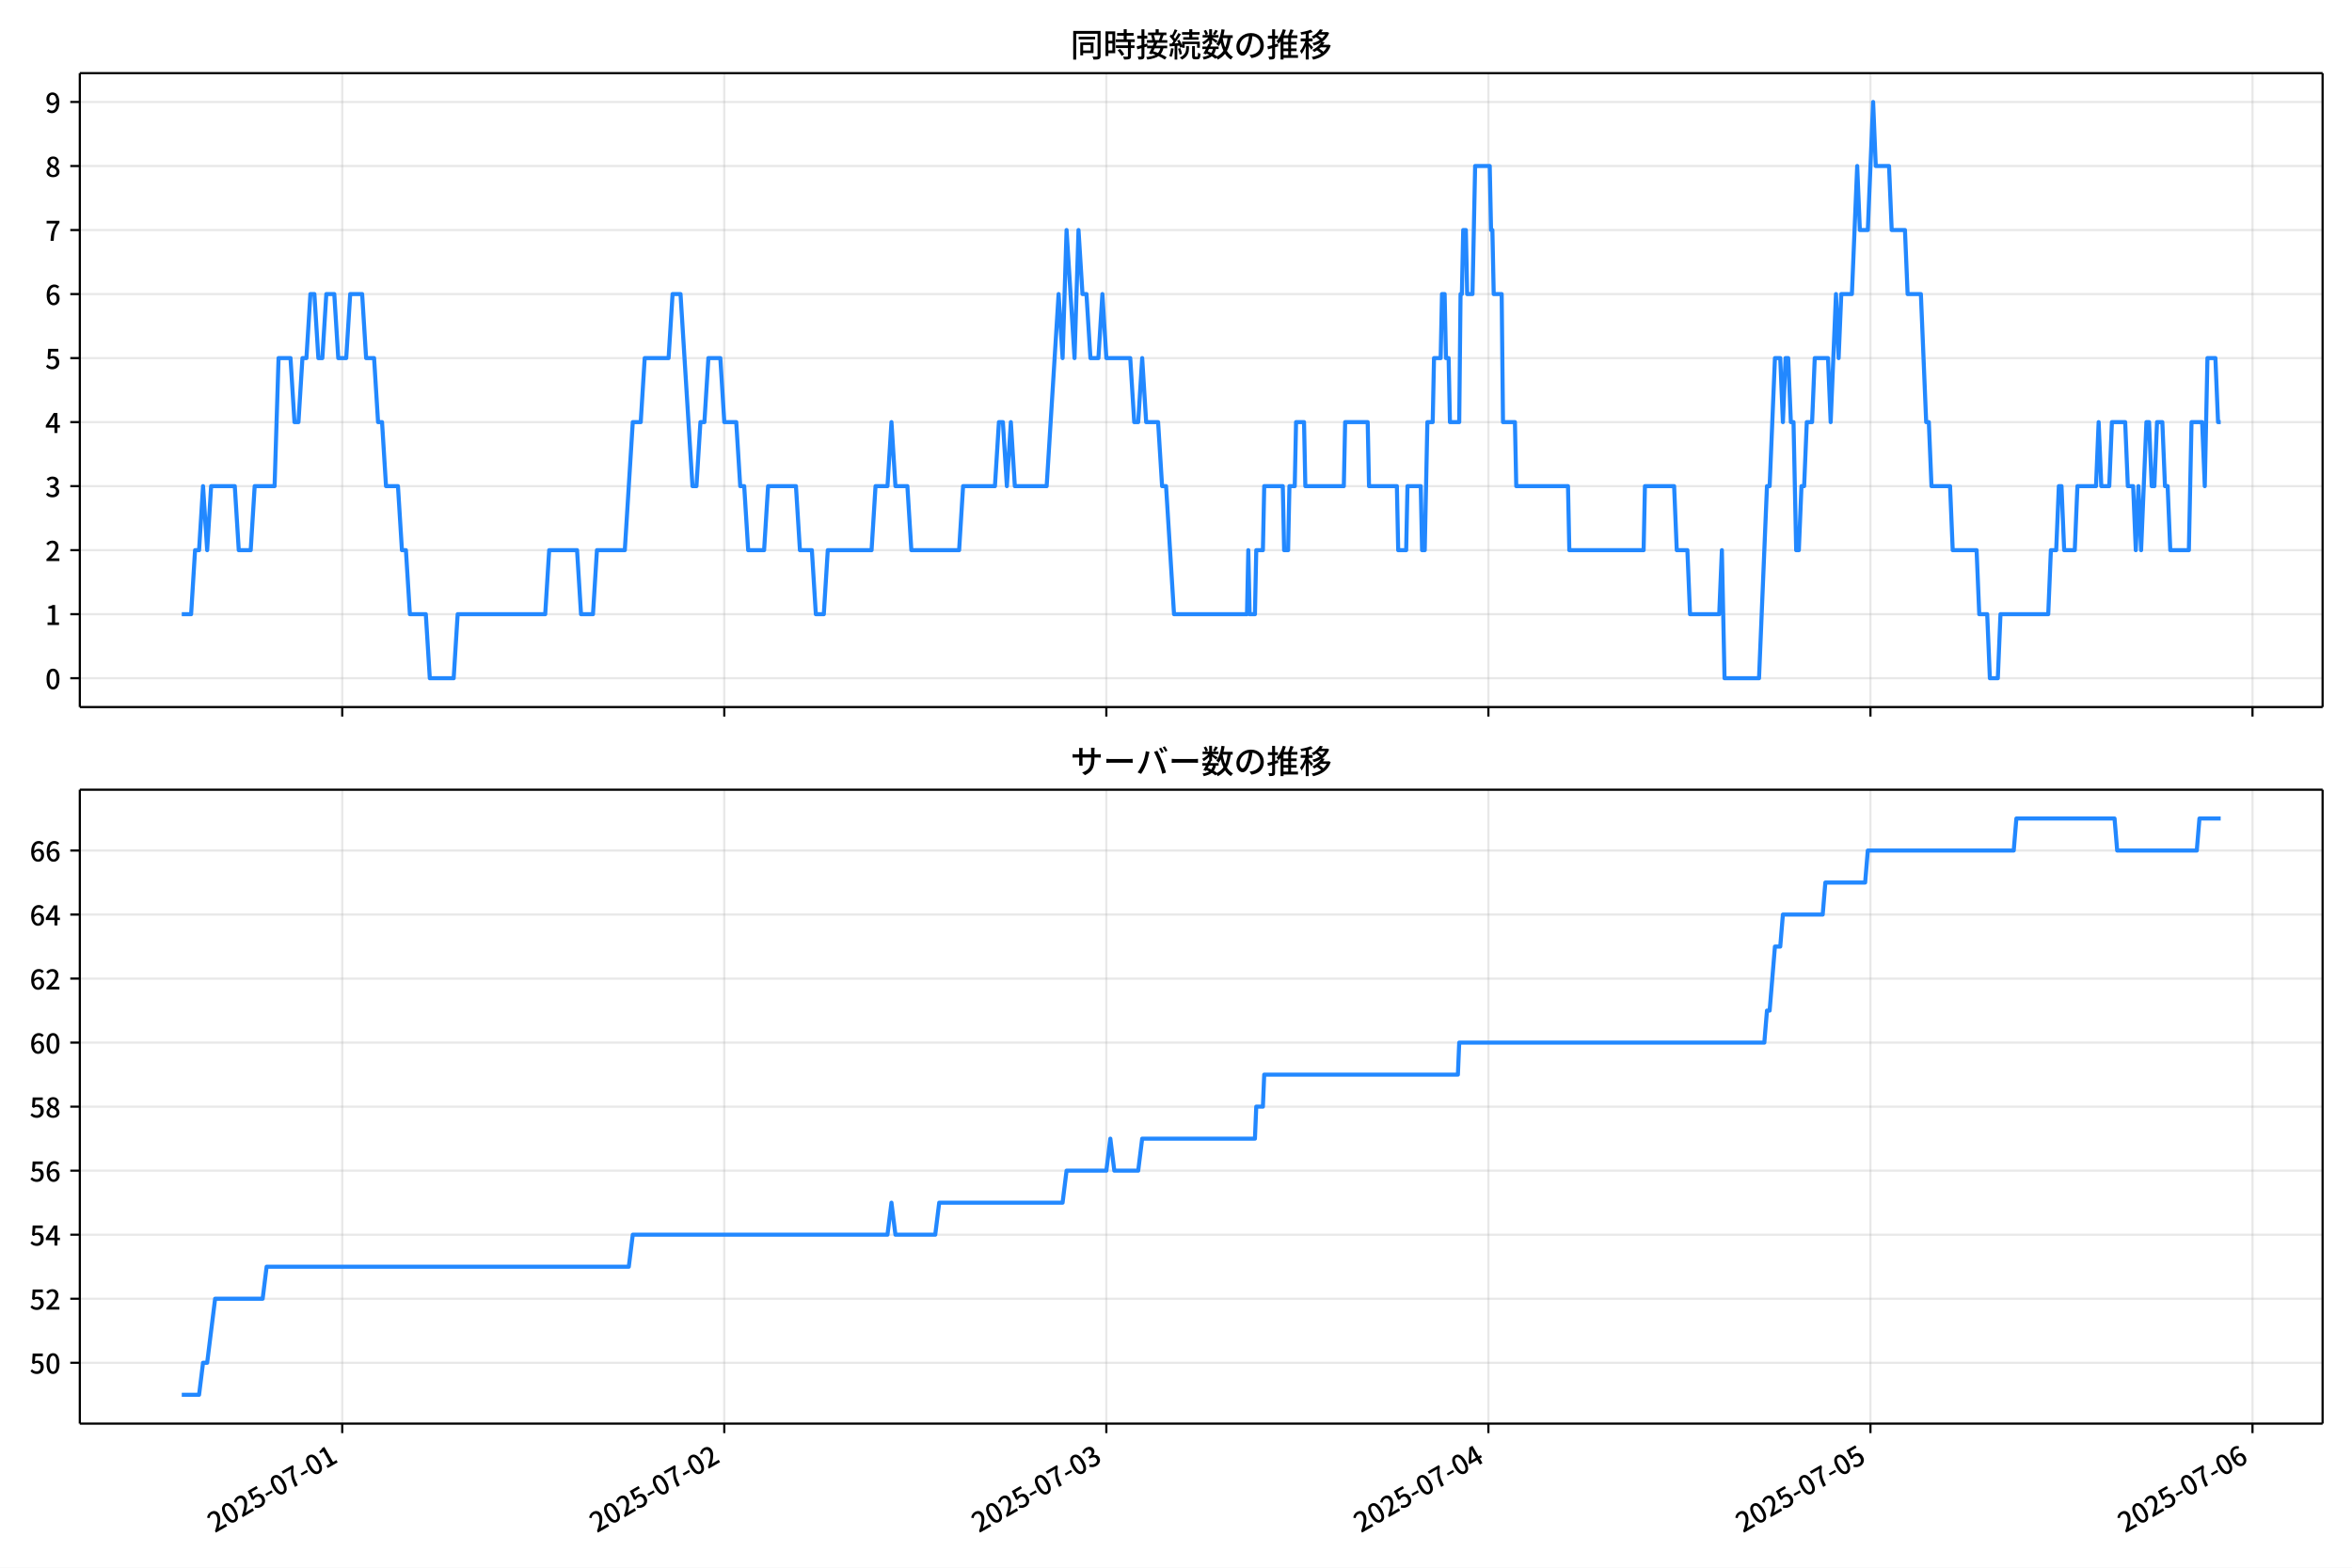
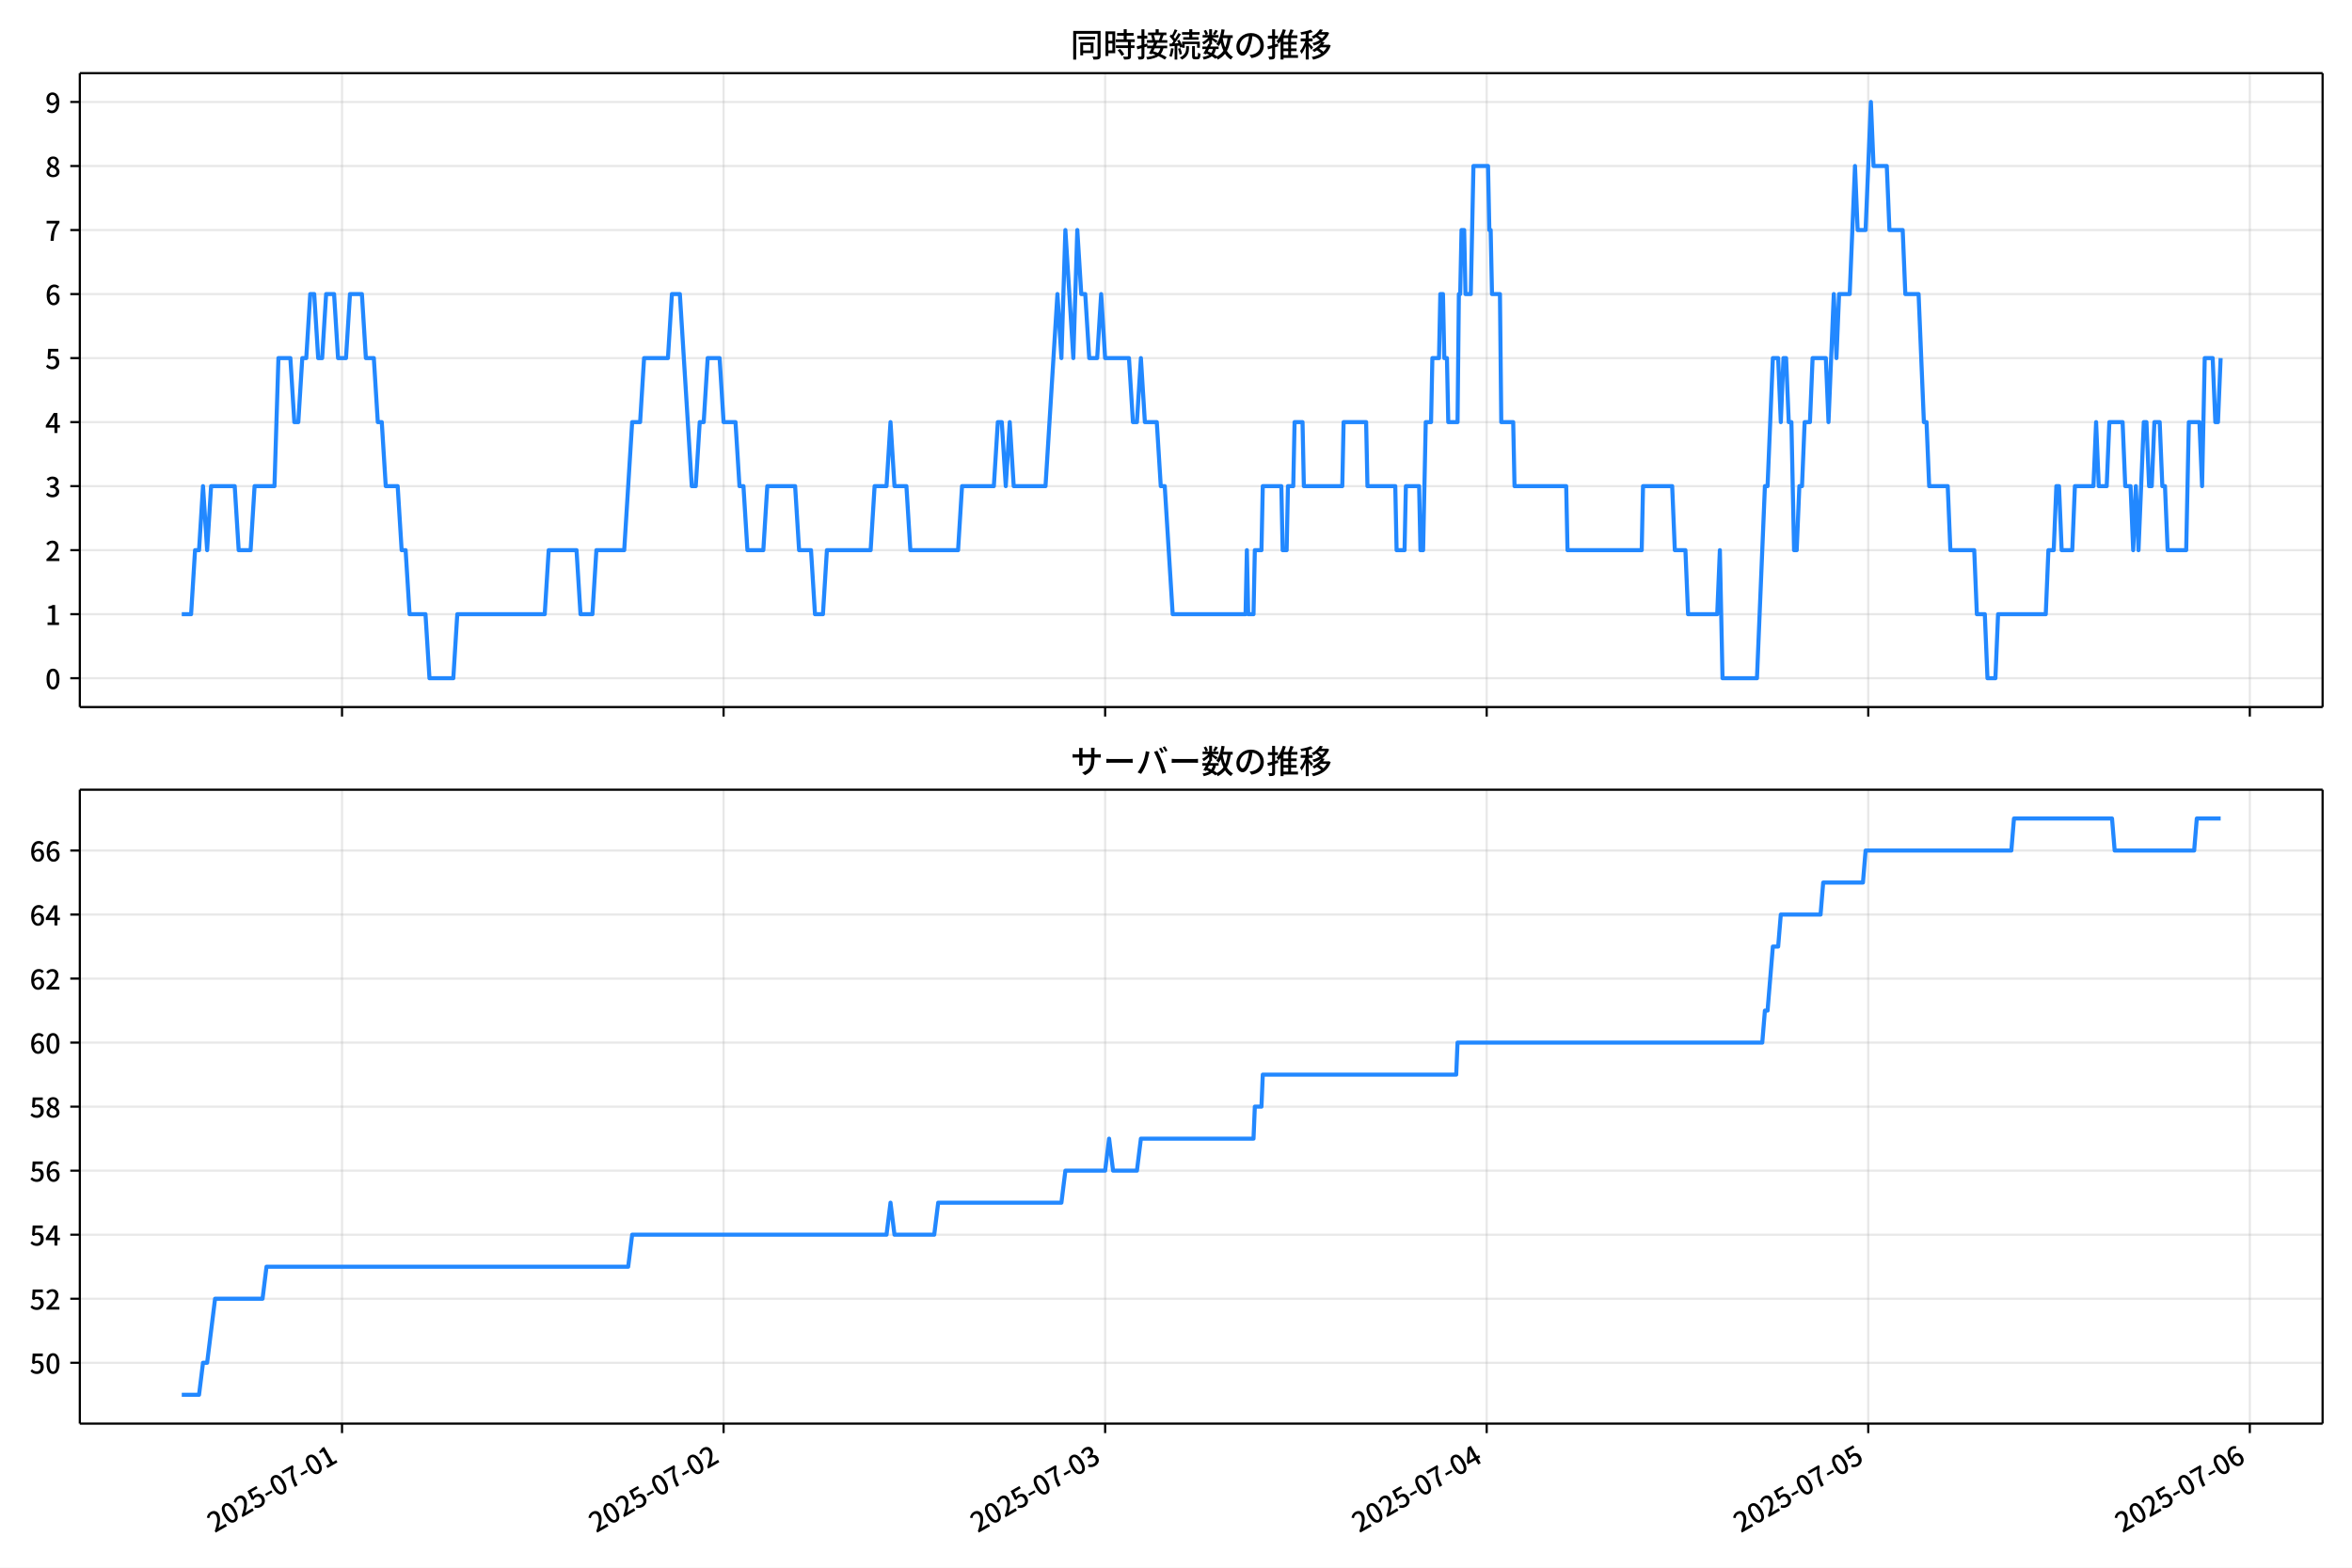
<svg xmlns="http://www.w3.org/2000/svg" xmlns:xlink="http://www.w3.org/1999/xlink" version="1.1" viewBox="0 0 864 576">
  <defs>
    <style type="text/css">*{stroke-linejoin: round; stroke-linecap: butt}</style>
  </defs>
  <g id="aa">
    <g id="ab">
      <path d="m0 576h864v-576h-864z" fill="#fff" />
    </g>
    <g id="ac">
      <g id="ad">
        <path d="m29.32 259.78h823.88v-232.9h-823.88z" fill="#fff" />
      </g>
      <g id="ae">
        <g id="af">
          <g id="ag">
-             <path d="m125.72 259.78v-232.9" clip-path="url(#c)" fill="none" stroke="#b0b0b0" stroke-linecap="square" stroke-opacity=".3" stroke-width=".8" />
+             <path d="m125.64 259.78v-232.9" clip-path="url(#c)" fill="none" stroke="#b0b0b0" stroke-linecap="square" stroke-opacity=".3" stroke-width=".8" />
          </g>
          <g id="ah">
            <defs>
              <path id="g" d="m0 0v3.5" stroke="#000" stroke-width=".8" />
            </defs>
-             <use x="125.719" y="259.778" stroke="#000000" stroke-width=".8" xlink:href="#g" />
+             <use x="125.642" y="259.778" stroke="#000000" stroke-width=".8" xlink:href="#g" />
          </g>
        </g>
        <g id="ai">
          <g id="aj">
-             <path d="m266.06 259.78v-232.9" clip-path="url(#c)" fill="none" stroke="#b0b0b0" stroke-linecap="square" stroke-opacity=".3" stroke-width=".8" />
+             <path d="m265.81 259.78v-232.9" clip-path="url(#c)" fill="none" stroke="#b0b0b0" stroke-linecap="square" stroke-opacity=".3" stroke-width=".8" />
          </g>
          <g id="ak">
-             <use x="266.065" y="259.778" stroke="#000000" stroke-width=".8" xlink:href="#g" />
+             <use x="265.806" y="259.778" stroke="#000000" stroke-width=".8" xlink:href="#g" />
          </g>
        </g>
        <g id="al">
          <g id="am">
-             <path d="m406.41 259.78v-232.9" clip-path="url(#c)" fill="none" stroke="#b0b0b0" stroke-linecap="square" stroke-opacity=".3" stroke-width=".8" />
+             <path d="m405.97 259.78v-232.9" clip-path="url(#c)" fill="none" stroke="#b0b0b0" stroke-linecap="square" stroke-opacity=".3" stroke-width=".8" />
          </g>
          <g id="an">
-             <use x="406.41" y="259.778" stroke="#000000" stroke-width=".8" xlink:href="#g" />
+             <use x="405.969" y="259.778" stroke="#000000" stroke-width=".8" xlink:href="#g" />
          </g>
        </g>
        <g id="ao">
          <g id="ap">
-             <path d="m546.76 259.78v-232.9" clip-path="url(#c)" fill="none" stroke="#b0b0b0" stroke-linecap="square" stroke-opacity=".3" stroke-width=".8" />
+             <path d="m546.13 259.78v-232.9" clip-path="url(#c)" fill="none" stroke="#b0b0b0" stroke-linecap="square" stroke-opacity=".3" stroke-width=".8" />
          </g>
          <g id="aq">
-             <use x="546.755" y="259.778" stroke="#000000" stroke-width=".8" xlink:href="#g" />
+             <use x="546.132" y="259.778" stroke="#000000" stroke-width=".8" xlink:href="#g" />
          </g>
        </g>
        <g id="ar">
          <g id="as">
-             <path d="m687.1 259.78v-232.9" clip-path="url(#c)" fill="none" stroke="#b0b0b0" stroke-linecap="square" stroke-opacity=".3" stroke-width=".8" />
+             <path d="m686.29 259.78v-232.9" clip-path="url(#c)" fill="none" stroke="#b0b0b0" stroke-linecap="square" stroke-opacity=".3" stroke-width=".8" />
          </g>
          <g id="at">
-             <use x="687.101" y="259.778" stroke="#000000" stroke-width=".8" xlink:href="#g" />
+             <use x="686.295" y="259.778" stroke="#000000" stroke-width=".8" xlink:href="#g" />
          </g>
        </g>
        <g id="au">
          <g id="av">
-             <path d="m827.45 259.78v-232.9" clip-path="url(#c)" fill="none" stroke="#b0b0b0" stroke-linecap="square" stroke-opacity=".3" stroke-width=".8" />
+             <path d="m826.46 259.78v-232.9" clip-path="url(#c)" fill="none" stroke="#b0b0b0" stroke-linecap="square" stroke-opacity=".3" stroke-width=".8" />
          </g>
          <g id="aw">
-             <use x="827.446" y="259.778" stroke="#000000" stroke-width=".8" xlink:href="#g" />
+             <use x="826.458" y="259.778" stroke="#000000" stroke-width=".8" xlink:href="#g" />
          </g>
        </g>
      </g>
      <g id="ax">
        <g id="ay">
          <g id="az">
            <path d="m29.32 249.19h823.88" clip-path="url(#c)" fill="none" stroke="#b0b0b0" stroke-linecap="square" stroke-opacity=".3" stroke-width=".8" />
          </g>
          <g id="ba">
            <defs>
              <path id="b" d="m0 0h-3.5" stroke="#000" stroke-width=".8" />
            </defs>
            <use x="29.32" y="249.191" stroke="#000000" stroke-width=".8" xlink:href="#b" />
          </g>
          <g id="bb">
            <g transform="translate(16.62 253.18) scale(.1 -.1)">
              <defs>
                <path id="a" transform="scale(.015625)" d="m1830-90q-460 0-806 275-346 276-535 823-188 547-188 1366 0 820 188 1357 189 538 535 803 346 266 806 266 461 0 800-269 340-269 528-803 189-534 189-1354 0-819-189-1366-188-547-528-823-339-275-800-275zm0 589q237 0 422 185 186 186 288 599 103 413 103 1091 0 679-103 1082-102 403-288 582-185 180-422 180-236 0-422-180-186-179-292-582-105-403-105-1082 0-678 105-1091 106-413 292-599 186-185 422-185z" />
              </defs>
              <use xlink:href="#a" />
            </g>
          </g>
        </g>
        <g id="bc">
          <g id="bd">
            <path d="m29.32 225.67h823.88" clip-path="url(#c)" fill="none" stroke="#b0b0b0" stroke-linecap="square" stroke-opacity=".3" stroke-width=".8" />
          </g>
          <g id="be">
            <use x="29.32" y="225.666" stroke="#000000" stroke-width=".8" xlink:href="#b" />
          </g>
          <g id="bf">
            <g transform="translate(16.62 229.65) scale(.1 -.1)">
              <defs>
                <path id="q" transform="scale(.015625)" d="m544 0v608h1037v3277h-845v467q333 58 579 147 247 90 451 218h557v-4109h915v-608h-2694z" />
              </defs>
              <use xlink:href="#q" />
            </g>
          </g>
        </g>
        <g id="bg">
          <g id="bh">
            <path d="m29.32 202.14h823.88" clip-path="url(#c)" fill="none" stroke="#b0b0b0" stroke-linecap="square" stroke-opacity=".3" stroke-width=".8" />
          </g>
          <g id="bi">
            <use x="29.32" y="202.141" stroke="#000000" stroke-width=".8" xlink:href="#b" />
          </g>
          <g id="bj">
            <g transform="translate(16.62 206.13) scale(.1 -.1)">
              <defs>
                <path id="e" transform="scale(.015625)" d="m282 0v429q697 621 1164 1136 468 515 701 956 234 442 234 826 0 256-87 451-86 196-262 301-176 106-445 106-275 0-506-151-230-150-422-368l-416 410q301 333 637 518 336 186 803 186 429 0 749-176t496-493 176-745q0-455-224-919t-615-935q-390-470-889-950 186 20 394 36t374 16h1184v-634h-3046z" />
              </defs>
              <use xlink:href="#e" />
            </g>
          </g>
        </g>
        <g id="bk">
          <g id="bl">
            <path d="m29.32 178.62h823.88" clip-path="url(#c)" fill="none" stroke="#b0b0b0" stroke-linecap="square" stroke-opacity=".3" stroke-width=".8" />
          </g>
          <g id="bm">
            <use x="29.32" y="178.616" stroke="#000000" stroke-width=".8" xlink:href="#b" />
          </g>
          <g id="bn">
            <g transform="translate(16.62 182.6) scale(.1 -.1)">
              <defs>
                <path id="p" transform="scale(.015625)" d="m1715-90q-371 0-656 90t-503 240q-217 150-377 323l359 474q211-205 479-359 269-153 634-153 269 0 467 92 199 93 311 266t112 423q0 256-125 451t-429 300q-304 106-835 106v551q467 0 732 105 266 106 384 291 119 186 119 423 0 307-192 489-192 183-531 183-269 0-503-119-233-118-438-316l-384 460q282 256 614 413 333 157 737 157 422 0 748-144 327-144 512-413 186-269 186-659 0-403-221-685-221-281-592-422v-26q269-70 490-227t349-400 128-557q0-422-215-726-214-304-573-468-358-163-787-163z" />
              </defs>
              <use xlink:href="#p" />
            </g>
          </g>
        </g>
        <g id="bo">
          <g id="bp">
            <path d="m29.32 155.09h823.88" clip-path="url(#c)" fill="none" stroke="#b0b0b0" stroke-linecap="square" stroke-opacity=".3" stroke-width=".8" />
          </g>
          <g id="bq">
            <use x="29.32" y="155.091" stroke="#000000" stroke-width=".8" xlink:href="#b" />
          </g>
          <g id="br">
            <g transform="translate(16.62 159.08) scale(.1 -.1)">
              <defs>
                <path id="k" transform="scale(.015625)" d="m2170 0v3072q0 192 12 457 13 266 20 458h-26q-90-179-183-365-92-185-195-364l-921-1415h2579v-576h-3328v493l1875 2957h858v-4717h-691z" />
              </defs>
              <use xlink:href="#k" />
            </g>
          </g>
        </g>
        <g id="bs">
          <g id="bt">
            <path d="m29.32 131.57h823.88" clip-path="url(#c)" fill="none" stroke="#b0b0b0" stroke-linecap="square" stroke-opacity=".3" stroke-width=".8" />
          </g>
          <g id="bu">
            <use x="29.32" y="131.566" stroke="#000000" stroke-width=".8" xlink:href="#b" />
          </g>
          <g id="bv">
            <g transform="translate(16.62 135.55) scale(.1 -.1)">
              <defs>
                <path id="f" transform="scale(.015625)" d="m1715-90q-365 0-653 90t-506 237q-217 147-383 307l352 480q134-134 294-246t361-183q202-70 452-70 262 0 473 118 212 119 333 346 122 227 122 541 0 460-247 716-246 256-649 256-224 0-384-64t-365-198l-365 237 141 2240h2387v-627h-1747l-109-1204q154 77 307 118 154 42 340 42 397 0 723-160t518-490q192-329 192-847 0-519-224-887t-586-560q-361-192-777-192z" />
              </defs>
              <use xlink:href="#f" />
            </g>
          </g>
        </g>
        <g id="bw">
          <g id="bx">
            <path d="m29.32 108.04h823.88" clip-path="url(#c)" fill="none" stroke="#b0b0b0" stroke-linecap="square" stroke-opacity=".3" stroke-width=".8" />
          </g>
          <g id="by">
            <use x="29.32" y="108.041" stroke="#000000" stroke-width=".8" xlink:href="#b" />
          </g>
          <g id="bz">
            <g transform="translate(16.62 112.03) scale(.1 -.1)">
              <defs>
                <path id="i" transform="scale(.015625)" d="m1971-90q-339 0-634 144-294 144-518 435-224 292-352 733-128 442-128 1044 0 678 147 1161 148 483 397 784 250 301 570 445t665 144q397 0 688-147 292-147 490-359l-403-448q-128 154-327 253-198 99-409 99-307 0-567-182-259-182-413-605-153-422-153-1145 0-608 115-1002t326-589q212-195 493-195 212 0 375 121 163 122 259 343t96 522q0 300-90 511-89 212-259 320-169 109-419 109-211 0-451-134t-458-461l-25 538q134 192 313 323t374 201q196 71 375 71 397 0 694-163 298-163 467-490 170-326 170-825 0-468-195-817-195-348-512-544-317-195-701-195z" />
              </defs>
              <use xlink:href="#i" />
            </g>
          </g>
        </g>
        <g id="ca">
          <g id="cb">
            <path d="m29.32 84.516h823.88" clip-path="url(#c)" fill="none" stroke="#b0b0b0" stroke-linecap="square" stroke-opacity=".3" stroke-width=".8" />
          </g>
          <g id="cc">
            <use x="29.32" y="84.516" stroke="#000000" stroke-width=".8" xlink:href="#b" />
          </g>
          <g id="cd">
            <g transform="translate(16.62 88.501) scale(.1 -.1)">
              <defs>
                <path id="j" transform="scale(.015625)" d="m1235 0q32 646 109 1187t224 1024 384 941 576 938h-2208v627h3027v-455q-409-512-665-989-256-476-397-969t-205-1053-90-1251h-755z" />
              </defs>
              <use xlink:href="#j" />
            </g>
          </g>
        </g>
        <g id="ce">
          <g id="cf">
            <path d="m29.32 60.991h823.88" clip-path="url(#c)" fill="none" stroke="#b0b0b0" stroke-linecap="square" stroke-opacity=".3" stroke-width=".8" />
          </g>
          <g id="cg">
            <use x="29.32" y="60.991" stroke="#000000" stroke-width=".8" xlink:href="#b" />
          </g>
          <g id="ch">
            <g transform="translate(16.62 64.976) scale(.1 -.1)">
              <defs>
                <path id="o" transform="scale(.015625)" d="m1830-90q-441 0-787 163-345 164-547 448-202 285-202 650 0 314 122 557t314 419 403 291v32q-256 186-442 458-185 272-185 643 0 365 176 640t480 425q304 151 694 151 410 0 704-160t457-439q164-278 164-649 0-237-96-448t-234-381q-137-169-291-278v-32q218-115 397-285 179-169 288-406t109-557q0-346-189-628-189-281-532-448-342-166-803-166zm314 2708q205 198 310 419 106 221 106 464 0 211-83 384t-247 272q-163 99-393 99-288 0-480-183-192-182-192-502 0-256 134-429 135-172 359-294t486-230zm-294-2170q236 0 418 89 183 90 285 253 103 164 103 388 0 211-90 367-89 157-246 272-157 116-368 215t-454 195q-244-173-398-426-153-252-153-553 0-237 118-416 119-179 324-282 205-102 461-102z" />
              </defs>
              <use xlink:href="#o" />
            </g>
          </g>
        </g>
        <g id="ci">
          <g id="cj">
            <path d="m29.32 37.466h823.88" clip-path="url(#c)" fill="none" stroke="#b0b0b0" stroke-linecap="square" stroke-opacity=".3" stroke-width=".8" />
          </g>
          <g id="ck">
            <use x="29.32" y="37.466" stroke="#000000" stroke-width=".8" xlink:href="#b" />
          </g>
          <g id="cl">
            <g transform="translate(16.62 41.451) scale(.1 -.1)">
              <defs>
                <path id="x" transform="scale(.015625)" d="m1562-90q-410 0-708 150-297 151-502 356l403 461q141-160 346-256t422-96q224 0 425 102 202 103 352 333 151 230 237 614 87 384 87 941 0 589-115 970t-323 563-496 182q-205 0-372-118-166-118-262-336t-96-525q0-301 86-512 87-211 259-323 173-112 417-112 224 0 460 141 237 141 448 461l32-544q-134-180-313-314t-371-208-384-74q-391 0-689 166-297 167-467 496-169 330-169 823 0 467 195 816t515 541 698 192q339 0 636-138 298-137 519-419 221-281 349-710t128-1018q0-691-141-1187t-391-807q-249-310-563-461-313-150-652-150z" />
              </defs>
              <use xlink:href="#x" />
            </g>
          </g>
        </g>
      </g>
      <g id="cm">
-         <path d="m66.769 225.67h3.432l1.459-23.525h1.467l1.459-23.525 1.516 23.525 1.455-23.525h8.69l1.462 23.525h4.386l1.462-23.525h7.31l1.462-47.05h4.386l1.462 23.525h1.462l1.462-23.525h1.462l1.462-23.525h1.462l1.462 23.525h1.462l1.462-23.525h2.924l1.462 23.525h2.924l1.462-23.525h4.386l1.462 23.525h2.924l1.462 23.525h1.462l1.462 23.525h4.386l1.462 23.525h1.462l1.462 23.525h5.848l1.462 23.525h8.772l1.462-23.525h32.163l1.462-23.525h10.234l1.462 23.525h4.386l1.462-23.525h10.234l2.924-47.05h2.924l1.462-23.525h8.772l1.462-23.525h2.924l4.386 70.575h1.462l1.462-23.525h1.462l1.462-23.525h4.386l1.462 23.525h4.386l1.462 23.525h1.462l1.462 23.525h5.848l1.462-23.525h10.234l1.462 23.525h4.386l1.462 23.525h2.924l1.462-23.525h16.081l1.462-23.525h4.386l1.462-23.525 1.462 23.525h4.386l1.462 23.525h17.543l1.462-23.525h11.695l1.462-23.525h1.462l1.462 23.525 1.462-23.525 1.462 23.525h11.695l4.386-70.575 1.462 23.525 1.462-47.05 2.924 47.05 1.462-47.05 1.462 23.525h1.462l1.462 23.525h2.924l1.462-23.525 1.462 23.525h8.772l1.462 23.525h1.462l1.462-23.525 1.462 23.525h4.386l1.462 23.525h1.462l2.924 47.05h26.802l.487-23.525.487 23.525h1.949l.487-23.525h2.437l.487-23.525h6.822l.487 23.525h1.462l.487-23.525h1.949l.487-23.525h2.924l.487 23.525h14.132l.487-23.525h8.284l.487 23.525h10.234l.487 23.525h2.924l.487-23.525h4.873l.487 23.525h.975l.975-47.05h1.949l.487-23.525h2.437l.487-23.525h.975l.487 23.525h.975l.487 23.525h3.411l.487-47.05h.487l.487-23.525h.975l.487 23.525h1.949l.975-47.05h5.36l.487 23.525h.487l.487 23.525h2.924l.487 47.05h4.386l.487 23.525h19.005l.487 23.525h27.289l.487-23.525h10.721l.975 23.525h3.898l.975 23.525h10.721l.975-23.525.975 47.05h12.67l2.924-70.575h.975l1.949-47.05h1.949l.975 23.525.975-23.525h.975l.975 23.525h.975l.975 47.05h.975l.975-23.525h.975l.975-23.525h1.949l.975-23.525h4.873l.975 23.525 1.949-47.05.975 23.525.975-23.525h3.898l1.949-47.05.975 23.525h2.924l1.949-47.05.975 23.525h4.873l.975 23.525h4.873l.975 23.525h4.873l1.949 47.05h.975l.975 23.525h6.822l.975 23.525h8.772l.975 23.525h2.924l.975 23.525h2.924l.975-23.525h17.543l.975-23.525h1.949l.975-23.525h.975l.975 23.525h3.898l.975-23.525h6.822l.975-23.525.975 23.525h2.924l.975-23.525h4.873l.975 23.525h1.949l.975 23.525.975-23.525.975 23.525 1.949-47.05h.975l.975 23.525h.975l.975-23.525h1.949l.975 23.525h.975l.975 23.525h6.822l.975-47.05h3.898l.975 23.525.975-47.05h2.924l.975 23.525h.975v0" clip-path="url(#c)" fill="none" stroke="#28f" stroke-linecap="square" stroke-width="1.5" />
+         <path d="m66.769 225.67h3.428l1.457-23.525h1.465l1.457-23.525 1.514 23.525 1.454-23.525h8.679l1.46 23.525h4.38l1.46-23.525h7.3l1.46-47.05h4.38l1.46 23.525h1.46l1.46-23.525h1.46l1.46-23.525h1.46l1.46 23.525h1.46l1.46-23.525h2.92l1.46 23.525h2.92l1.46-23.525h4.38l1.46 23.525h2.92l1.46 23.525h1.46l1.46 23.525h4.38l1.46 23.525h1.46l1.46 23.525h5.84l1.46 23.525h8.76l1.46-23.525h32.121l1.46-23.525h10.22l1.46 23.525h4.38l1.46-23.525h10.22l2.92-47.05h2.92l1.46-23.525h8.76l1.46-23.525h2.92l4.38 70.575h1.46l1.46-23.525h1.46l1.46-23.525h4.38l1.46 23.525h4.38l1.46 23.525h1.46l1.46 23.525h5.84l1.46-23.525h10.22l1.46 23.525h4.38l1.46 23.525h2.92l1.46-23.525h16.06l1.46-23.525h4.38l1.46-23.525 1.46 23.525h4.38l1.46 23.525h17.52l1.46-23.525h11.68l1.46-23.525h1.46l1.46 23.525 1.46-23.525 1.46 23.525h11.68l4.38-70.575 1.46 23.525 1.46-47.05 2.92 47.05 1.46-47.05 1.46 23.525h1.46l1.46 23.525h2.92l1.46-23.525 1.46 23.525h8.76l1.46 23.525h1.46l1.46-23.525 1.46 23.525h4.38l1.46 23.525h1.46l2.92 47.05h26.767l.487-23.525.487 23.525h1.947l.487-23.525h2.433l.487-23.525h6.814l.487 23.525h1.46l.487-23.525h1.947l.487-23.525h2.92l.487 23.525h14.114l.487-23.525h8.274l.487 23.525h10.22l.487 23.525h2.92l.487-23.525h4.867l.487 23.525h.973l.973-47.05h1.947l.487-23.525h2.433l.487-23.525h.973l.487 23.525h.973l.487 23.525h3.407l.487-47.05h.487l.487-23.525h.973l.487 23.525h1.947l.973-47.05h5.354l.487 23.525h.487l.487 23.525h2.92l.487 47.05h4.38l.487 23.525h18.98l.487 23.525h27.254l.487-23.525h10.707l.973 23.525h3.893l.973 23.525h10.707l.973-23.525.973 47.05h12.654l2.92-70.575h.973l1.947-47.05h1.947l.973 23.525.973-23.525h.973l.973 23.525h.973l.973 47.05h.973l.973-23.525h.973l.973-23.525h1.947l.973-23.525h4.867l.973 23.525 1.947-47.05.973 23.525.973-23.525h3.893l1.947-47.05.973 23.525h2.92l1.947-47.05.973 23.525h4.867l.973 23.525h4.867l.973 23.525h4.867l1.947 47.05h.973l.973 23.525h6.814l.973 23.525h8.76l.973 23.525h2.92l.973 23.525h2.92l.973-23.525h17.52l.973-23.525h1.947l.973-23.525h.973l.973 23.525h3.893l.973-23.525h6.814l.973-23.525.973 23.525h2.92l.973-23.525h4.867l.973 23.525h1.947l.973 23.525.973-23.525.973 23.525 1.947-47.05h.973l.973 23.525h.973l.973-23.525h1.947l.973 23.525h.973l.973 23.525h6.814l.973-47.05h3.893l.973 23.525.973-47.05h2.92l.973 23.525h.973l.973-23.525v0" clip-path="url(#c)" fill="none" stroke="#28f" stroke-linecap="square" stroke-width="1.5" />
      </g>
      <g id="cn">
        <path d="m29.32 259.78v-232.9" fill="none" stroke="#000" stroke-linecap="square" stroke-width=".8" />
      </g>
      <g id="co">
        <path d="m853.2 259.78v-232.9" fill="none" stroke="#000" stroke-linecap="square" stroke-width=".8" />
      </g>
      <g id="cp">
        <path d="m29.32 259.78h823.88" fill="none" stroke="#000" stroke-linecap="square" stroke-width=".8" />
      </g>
      <g id="cq">
        <path d="m29.32 26.88h823.88" fill="none" stroke="#000" stroke-linecap="square" stroke-width=".8" />
      </g>
      <g id="cr">
        <g transform="translate(393.26 20.88) scale(.12 -.12)">
          <defs>
            <path id="w" transform="scale(.015625)" d="m1587 3936h3232v-518h-3232v518zm320-1114h557v-2534h-557v2534zm301 0h2291v-2086h-2291v512h1734v1069h-1734v505zm-1683 2260h5113v-570h-4524v-5056h-589v5626zm4768 0h595v-4896q0-250-67-397t-227-218q-160-77-426-96t-675-19q-13 83-45 192t-77 218q-45 108-89 185 281-13 527-13 247 0 330 0 83 7 118 42 36 35 36 112v4890z" />
            <path id="u" transform="scale(.015625)" d="m2714 4672h3238v-525h-3238v525zm-244-1235h3712v-538h-3712v538zm20-1184h3635v-531h-3635v531zm1523 3155h595v-2310h-595v2310zm832-2451h589v-2823q0-230-61-364-61-135-227-199-167-70-423-86t-633-16q-20 121-78 285-57 163-121 284 275-6 509-9t310-3q77 6 106 28 29 23 29 93v2810zm-2023-1677 487 282q153-160 313-352t294-381q135-189 206-343l-519-313q-64 153-189 348-124 196-278 394-154 199-314 365zm-2086 3718h1619v-4281h-1619v544h1056v3187h-1056v550zm32-1843h1293v-537h-1293v537zm-320 1843h563v-4832h-563v4832z" />
            <path id="v" transform="scale(.015625)" d="m3866 5408h614v-870h-614v870zm-1479-653h3597v-518h-3597v518zm-230-1485h4e3v-518h-4e3v518zm825 922 519 102q64-160 121-342 58-182 96-352 39-170 45-304l-544-128q-6 134-42 313-35 180-83 365-48 186-112 346zm1856 109 589-71q-96-275-202-557-105-281-195-486l-518 77q58 147 122 329 64 183 118 372t86 336zm-2643-2106h3943v-518h-3943v518zm1408 685 602-115q-167-371-362-784t-390-797-362-685l-525 179q160 288 346 666t368 784 323 752zm-659-2157 358 403q352-102 733-240 381-137 752-304 371-166 697-336 327-169 558-329l-384-461q-218 160-532 336-313 176-685 345-371 170-755 323-384 154-742 263zm1894 1114 583-71q-122-550-353-944-230-393-604-662t-922-435q-547-167-1296-269-25 128-93 269-67 141-137 230 678 64 1168 192t819 349q330 221 531 550 202 330 304 791zm-4684 217q396 90 953 240 557 151 1120 311l77-544q-525-154-1053-311-528-156-963-284l-134 588zm121 2093h1965v-563h-1965v563zm819 1248h576v-5229q0-236-51-374t-192-208q-141-77-355-99-214-23-541-16-13 115-64 288t-109 294q205-6 381-6t234 0q64 0 92 28 29 29 29 93v5229z" />
            <path id="t" transform="scale(.015625)" d="m4058 5408h595v-1798h-595v1798zm-1415-563h3443v-499h-3443v499zm231-992h3008v-499h-3008v499zm-224-877h3475v-1203h-531v729h-2432v-729h-512v1203zm1964-877h551v-1881q0-122 22-157 23-35 106-35 25 0 92 0 68 0 135 0t99 0q51 0 83 54t45 224 19 515q90-70 234-131t259-93q-19-429-83-662-64-234-183-326-118-93-316-93-39 0-103 0t-134 0-138 0q-67 0-99 0-237 0-365 64t-176 218q-48 153-48 422v1881zm-1164-6h550v-455q0-243-48-528-48-284-186-579-137-294-409-572-272-279-727-503-70 90-192 208-121 118-230 195 416 205 665 438 250 234 371 474 122 240 164 467 42 228 42 413v442zm-2240 3309 524-192q-121-244-259-503-137-259-275-496t-259-416l-410 173q122 186 246 438 125 253 240 515 116 263 193 481zm716-743 500-230q-224-359-496-756-272-396-548-764-275-368-518-650l-358 205q179 211 377 483 199 272 387 569 189 298 358 592 170 295 298 551zm-1721-665 307 403q166-154 339-340 173-185 320-364t224-327l-326-460q-77 160-218 348-141 189-314 384-172 196-332 356zm1485-832 435 179q128-211 249-458 122-246 215-474 93-227 137-412l-473-211q-32 185-119 422-86 237-201 486-115 250-243 468zm-1530-583q422 26 998 54 576 29 1184 68l7-499q-570-45-1127-84-556-38-992-70l-70 531zm1702-992 436 135q121-276 214-596t118-556l-454-148q-26 237-112 563-86 327-202 602zm-1363 109 499-83q-57-455-163-897-105-441-253-748-51 32-134 73-83 42-170 83-86 42-144 62 148 294 234 697t131 813zm691 627h525v-2861h-525v2861z" />
            <path id="m" transform="scale(.015625)" d="m224 2022h3187v-499h-3187v499zm51 2247h3111v-487h-3111v487zm1127-1735 563-121q-154-320-333-672t-352-679q-173-326-326-582l-532 173q148 243 324 566t345 669q170 346 311 646zm934-832 563-64q-89-480-262-838t-461-614-701-432-976-298q-25 128-99 269t-157 237q659 102 1085 303 426 202 666 554t342 883zm422 3597 519-211q-147-218-298-436-150-217-278-377l-403 186q121 173 252 413 132 240 208 425zm-1203 109h563v-2957h-563v2957zm-1075-320 448 186q134-192 246-420 112-227 157-393l-467-211q-38 172-147 406t-237 432zm1094-1050 397-236q-160-263-400-529-240-265-519-489-278-224-553-378-51 103-141 237-89 135-179 218 269 109 534 294 266 186 493 416 228 231 368 467zm487-204q83-45 246-145 163-99 352-211t346-211 221-150l-327-423q-83 77-230 198-147 122-317 253-170 132-327 250-156 119-259 189l295 250zm1798 396h2311v-556h-2311v556zm115 1178 615-90q-103-640-263-1235t-384-1101q-224-505-512-889-44 57-134 134t-186 157-166 125q275 339 473 796 199 458 340 995 141 538 217 1108zm1223-1510 614-58q-147-1101-445-1940-297-838-813-1443-515-604-1321-1014-26 71-90 177-64 105-134 208-70 102-128 159 742 346 1212 880 471 535 730 1290 260 755 375 1741zm-1005-135q134-851 387-1597 253-745 659-1305 407-560 1002-874-70-57-154-150-83-93-154-189-70-96-121-179-633 371-1056 988-422 618-688 1434-265 816-425 1783l550 89zm-3309-3065 327 416q377-148 754-330 378-182 701-378 324-195 548-368l-416-435q-211 179-519 378-307 198-666 383-358 186-729 334z" />
            <path id="s" transform="scale(.015625)" d="m3686 4378q-64-493-163-1041-99-547-265-1084-192-653-432-1104t-522-688-595-237q-320 0-596 221-275 221-448 621-172 400-172 931 0 537 220 1017 221 480 611 851 391 372 909 583 519 211 1121 211 576 0 1040-186 464-185 793-515 330-329 502-771 173-441 173-941 0-672-278-1194-278-521-816-851-538-329-1318-444l-378 601q166 20 307 42t263 48q307 70 585 217 279 148 496 375 218 227 342 534 125 308 125 692t-122 713q-121 330-358 573-236 243-582 380-346 138-781 138-525 0-935-186-409-185-694-489-284-304-432-656-147-352-147-678 0-365 89-605 90-240 224-355 135-115 276-115t288 144 297 457q151 314 298 800 147 461 246 982 100 522 145 1021l684-12z" />
            <path id="n" transform="scale(.015625)" d="m2995 2925h2893v-519h-2893v519zm0-1280h2893v-519h-2893v519zm-64-1299h3232v-557h-3232v557zm1312 3577h563v-3763h-563v3763zm429 1466 634-141q-154-390-340-794-185-403-339-684l-512 140q103 199 208 458 106 259 195 528 90 269 154 493zm-1472 25 582-147q-153-518-371-1018-217-499-483-931t-573-758q-38 64-109 160-70 96-147 198-77 103-141 160 416 416 733 1034t509 1302zm128-1203h2720v-537h-2720v-4205h-582v4422l313 320h269zm-3174-2157q396 90 953 240 557 151 1120 311l77-544q-525-154-1053-311-528-156-963-284l-134 588zm121 2093h1965v-563h-1965v563zm819 1248h576v-5229q0-236-51-374t-192-208q-141-77-355-99-214-23-541-16-13 115-64 288t-109 294q205-6 381-6t234 0q64 0 92 28 29 29 29 93v5229z" />
            <path id="l" transform="scale(.015625)" d="m4051 5402 595-109q-281-493-729-941t-1107-806q-39 64-106 144t-141 153q-73 74-137 119 608 288 1011 678t614 762zm-77-557h1511v-493h-1863l352 493zm1293 0h109l109 25 384-179q-192-505-496-905t-695-701q-390-301-845-519-454-217-947-358-44 109-137 253t-176 227q448 109 867 294 419 186 777 445 359 259 631 592t419 730v96zm-1990-954 377 307q167-96 336-218 170-121 320-249 151-128 247-237l-397-332q-90 108-237 236t-317 259q-169 132-329 234zm1107-934 595-109q-307-538-803-1031-496-492-1232-876-38 64-102 144t-138 156q-74 77-138 116 455 217 807 483t604 554q253 288 407 563zm-90-589h1460v-506h-1818l358 506zm1268 0h121l109 26 384-167q-192-614-531-1075t-787-794q-448-332-983-553-534-221-1129-355-45 115-132 269-86 153-176 249 551 96 1043 285 493 189 903 473 410 285 714 669t464 883v90zm-2132-1056 410 339q186-102 384-237 198-134 371-275t282-269l-435-371q-103 128-270 272-166 144-361 288t-381 253zm-2150 3533h589v-5376h-589v5376zm-992-1242h2336v-569h-2336v569zm1024-224 365-160q-96-339-231-707-134-368-291-727-157-358-336-672-179-313-365-537-44 128-134 291t-160 272q173 192 339 457 167 266 323 570 157 304 282 618t208 595zm941 1946 416-467q-314-122-695-221-380-99-784-173-403-74-780-131-20 102-71 236-51 135-102 231 358 58 732 138 375 80 711 179t573 208zm-397-2579q58-45 179-170 122-125 266-266 144-140 259-265t160-183l-352-473q-58 102-157 255-99 154-218 317-118 164-227 311-108 147-185 237l275 237z" />
          </defs>
          <use xlink:href="#w" />
          <use transform="translate(100)" xlink:href="#u" />
          <use transform="translate(200)" xlink:href="#v" />
          <use transform="translate(300)" xlink:href="#t" />
          <use transform="translate(400)" xlink:href="#m" />
          <use transform="translate(500)" xlink:href="#s" />
          <use transform="translate(600)" xlink:href="#n" />
          <use transform="translate(700)" xlink:href="#l" />
        </g>
      </g>
    </g>
    <g id="cs">
      <g id="ct">
        <path d="m29.32 523.06h823.88v-232.9h-823.88z" fill="#fff" />
      </g>
      <g id="cu">
        <g id="cv">
          <g id="cw">
-             <path d="m125.72 523.06v-232.9" clip-path="url(#d)" fill="none" stroke="#b0b0b0" stroke-linecap="square" stroke-opacity=".3" stroke-width=".8" />
+             <path d="m125.64 523.06v-232.9" clip-path="url(#d)" fill="none" stroke="#b0b0b0" stroke-linecap="square" stroke-opacity=".3" stroke-width=".8" />
          </g>
          <g id="cx">
-             <use x="125.719" y="523.055" stroke="#000000" stroke-width=".8" xlink:href="#g" />
+             <use x="125.642" y="523.055" stroke="#000000" stroke-width=".8" xlink:href="#g" />
          </g>
          <g id="cy">
-             <g transform="translate(78.929 563.33) rotate(-30) scale(.1 -.1)">
+             <g transform="translate(78.853 563.33) rotate(-30) scale(.1 -.1)">
              <defs>
                <path id="h" transform="scale(.015625)" d="m301 1536v544h1689v-544h-1689z" />
              </defs>
              <use xlink:href="#e" />
              <use transform="translate(57)" xlink:href="#a" />
              <use transform="translate(114)" xlink:href="#e" />
              <use transform="translate(171)" xlink:href="#f" />
              <use transform="translate(228)" xlink:href="#h" />
              <use transform="translate(263.7)" xlink:href="#a" />
              <use transform="translate(320.7)" xlink:href="#j" />
              <use transform="translate(377.7)" xlink:href="#h" />
              <use transform="translate(413.4)" xlink:href="#a" />
              <use transform="translate(470.4)" xlink:href="#q" />
            </g>
          </g>
        </g>
        <g id="cz">
          <g id="da">
-             <path d="m266.06 523.06v-232.9" clip-path="url(#d)" fill="none" stroke="#b0b0b0" stroke-linecap="square" stroke-opacity=".3" stroke-width=".8" />
+             <path d="m265.81 523.06v-232.9" clip-path="url(#d)" fill="none" stroke="#b0b0b0" stroke-linecap="square" stroke-opacity=".3" stroke-width=".8" />
          </g>
          <g id="db">
-             <use x="266.065" y="523.055" stroke="#000000" stroke-width=".8" xlink:href="#g" />
+             <use x="265.806" y="523.055" stroke="#000000" stroke-width=".8" xlink:href="#g" />
          </g>
          <g id="dc">
-             <g transform="translate(219.27 563.33) rotate(-30) scale(.1 -.1)">
+             <g transform="translate(219.02 563.33) rotate(-30) scale(.1 -.1)">
              <use xlink:href="#e" />
              <use transform="translate(57)" xlink:href="#a" />
              <use transform="translate(114)" xlink:href="#e" />
              <use transform="translate(171)" xlink:href="#f" />
              <use transform="translate(228)" xlink:href="#h" />
              <use transform="translate(263.7)" xlink:href="#a" />
              <use transform="translate(320.7)" xlink:href="#j" />
              <use transform="translate(377.7)" xlink:href="#h" />
              <use transform="translate(413.4)" xlink:href="#a" />
              <use transform="translate(470.4)" xlink:href="#e" />
            </g>
          </g>
        </g>
        <g id="dd">
          <g id="de">
-             <path d="m406.41 523.06v-232.9" clip-path="url(#d)" fill="none" stroke="#b0b0b0" stroke-linecap="square" stroke-opacity=".3" stroke-width=".8" />
+             <path d="m405.97 523.06v-232.9" clip-path="url(#d)" fill="none" stroke="#b0b0b0" stroke-linecap="square" stroke-opacity=".3" stroke-width=".8" />
          </g>
          <g id="df">
-             <use x="406.41" y="523.055" stroke="#000000" stroke-width=".8" xlink:href="#g" />
+             <use x="405.969" y="523.055" stroke="#000000" stroke-width=".8" xlink:href="#g" />
          </g>
          <g id="dg">
-             <g transform="translate(359.62 563.33) rotate(-30) scale(.1 -.1)">
+             <g transform="translate(359.18 563.33) rotate(-30) scale(.1 -.1)">
              <use xlink:href="#e" />
              <use transform="translate(57)" xlink:href="#a" />
              <use transform="translate(114)" xlink:href="#e" />
              <use transform="translate(171)" xlink:href="#f" />
              <use transform="translate(228)" xlink:href="#h" />
              <use transform="translate(263.7)" xlink:href="#a" />
              <use transform="translate(320.7)" xlink:href="#j" />
              <use transform="translate(377.7)" xlink:href="#h" />
              <use transform="translate(413.4)" xlink:href="#a" />
              <use transform="translate(470.4)" xlink:href="#p" />
            </g>
          </g>
        </g>
        <g id="dh">
          <g id="di">
-             <path d="m546.76 523.06v-232.9" clip-path="url(#d)" fill="none" stroke="#b0b0b0" stroke-linecap="square" stroke-opacity=".3" stroke-width=".8" />
+             <path d="m546.13 523.06v-232.9" clip-path="url(#d)" fill="none" stroke="#b0b0b0" stroke-linecap="square" stroke-opacity=".3" stroke-width=".8" />
          </g>
          <g id="dj">
-             <use x="546.755" y="523.055" stroke="#000000" stroke-width=".8" xlink:href="#g" />
+             <use x="546.132" y="523.055" stroke="#000000" stroke-width=".8" xlink:href="#g" />
          </g>
          <g id="dk">
-             <g transform="translate(499.97 563.33) rotate(-30) scale(.1 -.1)">
+             <g transform="translate(499.34 563.33) rotate(-30) scale(.1 -.1)">
              <use xlink:href="#e" />
              <use transform="translate(57)" xlink:href="#a" />
              <use transform="translate(114)" xlink:href="#e" />
              <use transform="translate(171)" xlink:href="#f" />
              <use transform="translate(228)" xlink:href="#h" />
              <use transform="translate(263.7)" xlink:href="#a" />
              <use transform="translate(320.7)" xlink:href="#j" />
              <use transform="translate(377.7)" xlink:href="#h" />
              <use transform="translate(413.4)" xlink:href="#a" />
              <use transform="translate(470.4)" xlink:href="#k" />
            </g>
          </g>
        </g>
        <g id="dl">
          <g id="dm">
-             <path d="m687.1 523.06v-232.9" clip-path="url(#d)" fill="none" stroke="#b0b0b0" stroke-linecap="square" stroke-opacity=".3" stroke-width=".8" />
+             <path d="m686.29 523.06v-232.9" clip-path="url(#d)" fill="none" stroke="#b0b0b0" stroke-linecap="square" stroke-opacity=".3" stroke-width=".8" />
          </g>
          <g id="dn">
-             <use x="687.101" y="523.055" stroke="#000000" stroke-width=".8" xlink:href="#g" />
+             <use x="686.295" y="523.055" stroke="#000000" stroke-width=".8" xlink:href="#g" />
          </g>
          <g id="do">
-             <g transform="translate(640.31 563.33) rotate(-30) scale(.1 -.1)">
+             <g transform="translate(639.51 563.33) rotate(-30) scale(.1 -.1)">
              <use xlink:href="#e" />
              <use transform="translate(57)" xlink:href="#a" />
              <use transform="translate(114)" xlink:href="#e" />
              <use transform="translate(171)" xlink:href="#f" />
              <use transform="translate(228)" xlink:href="#h" />
              <use transform="translate(263.7)" xlink:href="#a" />
              <use transform="translate(320.7)" xlink:href="#j" />
              <use transform="translate(377.7)" xlink:href="#h" />
              <use transform="translate(413.4)" xlink:href="#a" />
              <use transform="translate(470.4)" xlink:href="#f" />
            </g>
          </g>
        </g>
        <g id="dp">
          <g id="dq">
-             <path d="m827.45 523.06v-232.9" clip-path="url(#d)" fill="none" stroke="#b0b0b0" stroke-linecap="square" stroke-opacity=".3" stroke-width=".8" />
+             <path d="m826.46 523.06v-232.9" clip-path="url(#d)" fill="none" stroke="#b0b0b0" stroke-linecap="square" stroke-opacity=".3" stroke-width=".8" />
          </g>
          <g id="dr">
-             <use x="827.446" y="523.055" stroke="#000000" stroke-width=".8" xlink:href="#g" />
+             <use x="826.458" y="523.055" stroke="#000000" stroke-width=".8" xlink:href="#g" />
          </g>
          <g id="ds">
-             <g transform="translate(780.66 563.33) rotate(-30) scale(.1 -.1)">
+             <g transform="translate(779.67 563.33) rotate(-30) scale(.1 -.1)">
              <use xlink:href="#e" />
              <use transform="translate(57)" xlink:href="#a" />
              <use transform="translate(114)" xlink:href="#e" />
              <use transform="translate(171)" xlink:href="#f" />
              <use transform="translate(228)" xlink:href="#h" />
              <use transform="translate(263.7)" xlink:href="#a" />
              <use transform="translate(320.7)" xlink:href="#j" />
              <use transform="translate(377.7)" xlink:href="#h" />
              <use transform="translate(413.4)" xlink:href="#a" />
              <use transform="translate(470.4)" xlink:href="#i" />
            </g>
          </g>
        </g>
      </g>
      <g id="dt">
        <g id="du">
          <g id="dv">
            <path d="m29.32 500.71h823.88" clip-path="url(#d)" fill="none" stroke="#b0b0b0" stroke-linecap="square" stroke-opacity=".3" stroke-width=".8" />
          </g>
          <g id="dw">
            <use x="29.32" y="500.707" stroke="#000000" stroke-width=".8" xlink:href="#b" />
          </g>
          <g id="dx">
            <g transform="translate(10.92 504.69) scale(.1 -.1)">
              <use xlink:href="#f" />
              <use transform="translate(57)" xlink:href="#a" />
            </g>
          </g>
        </g>
        <g id="dy">
          <g id="dz">
            <path d="m29.32 477.18h823.88" clip-path="url(#d)" fill="none" stroke="#b0b0b0" stroke-linecap="square" stroke-opacity=".3" stroke-width=".8" />
          </g>
          <g id="ea">
            <use x="29.32" y="477.182" stroke="#000000" stroke-width=".8" xlink:href="#b" />
          </g>
          <g id="eb">
            <g transform="translate(10.92 481.17) scale(.1 -.1)">
              <use xlink:href="#f" />
              <use transform="translate(57)" xlink:href="#e" />
            </g>
          </g>
        </g>
        <g id="ec">
          <g id="ed">
            <path d="m29.32 453.66h823.88" clip-path="url(#d)" fill="none" stroke="#b0b0b0" stroke-linecap="square" stroke-opacity=".3" stroke-width=".8" />
          </g>
          <g id="ee">
            <use x="29.32" y="453.657" stroke="#000000" stroke-width=".8" xlink:href="#b" />
          </g>
          <g id="ef">
            <g transform="translate(10.92 457.64) scale(.1 -.1)">
              <use xlink:href="#f" />
              <use transform="translate(57)" xlink:href="#k" />
            </g>
          </g>
        </g>
        <g id="eg">
          <g id="eh">
            <path d="m29.32 430.13h823.88" clip-path="url(#d)" fill="none" stroke="#b0b0b0" stroke-linecap="square" stroke-opacity=".3" stroke-width=".8" />
          </g>
          <g id="ei">
            <use x="29.32" y="430.132" stroke="#000000" stroke-width=".8" xlink:href="#b" />
          </g>
          <g id="ej">
            <g transform="translate(10.92 434.12) scale(.1 -.1)">
              <use xlink:href="#f" />
              <use transform="translate(57)" xlink:href="#i" />
            </g>
          </g>
        </g>
        <g id="ek">
          <g id="el">
            <path d="m29.32 406.61h823.88" clip-path="url(#d)" fill="none" stroke="#b0b0b0" stroke-linecap="square" stroke-opacity=".3" stroke-width=".8" />
          </g>
          <g id="em">
            <use x="29.32" y="406.607" stroke="#000000" stroke-width=".8" xlink:href="#b" />
          </g>
          <g id="en">
            <g transform="translate(10.92 410.59) scale(.1 -.1)">
              <use xlink:href="#f" />
              <use transform="translate(57)" xlink:href="#o" />
            </g>
          </g>
        </g>
        <g id="eo">
          <g id="ep">
            <path d="m29.32 383.08h823.88" clip-path="url(#d)" fill="none" stroke="#b0b0b0" stroke-linecap="square" stroke-opacity=".3" stroke-width=".8" />
          </g>
          <g id="eq">
            <use x="29.32" y="383.082" stroke="#000000" stroke-width=".8" xlink:href="#b" />
          </g>
          <g id="er">
            <g transform="translate(10.92 387.07) scale(.1 -.1)">
              <use xlink:href="#i" />
              <use transform="translate(57)" xlink:href="#a" />
            </g>
          </g>
        </g>
        <g id="es">
          <g id="et">
            <path d="m29.32 359.56h823.88" clip-path="url(#d)" fill="none" stroke="#b0b0b0" stroke-linecap="square" stroke-opacity=".3" stroke-width=".8" />
          </g>
          <g id="eu">
            <use x="29.32" y="359.557" stroke="#000000" stroke-width=".8" xlink:href="#b" />
          </g>
          <g id="ev">
            <g transform="translate(10.92 363.54) scale(.1 -.1)">
              <use xlink:href="#i" />
              <use transform="translate(57)" xlink:href="#e" />
            </g>
          </g>
        </g>
        <g id="ew">
          <g id="ex">
            <path d="m29.32 336.03h823.88" clip-path="url(#d)" fill="none" stroke="#b0b0b0" stroke-linecap="square" stroke-opacity=".3" stroke-width=".8" />
          </g>
          <g id="ey">
            <use x="29.32" y="336.032" stroke="#000000" stroke-width=".8" xlink:href="#b" />
          </g>
          <g id="ez">
            <g transform="translate(10.92 340.02) scale(.1 -.1)">
              <use xlink:href="#i" />
              <use transform="translate(57)" xlink:href="#k" />
            </g>
          </g>
        </g>
        <g id="fa">
          <g id="fb">
            <path d="m29.32 312.51h823.88" clip-path="url(#d)" fill="none" stroke="#b0b0b0" stroke-linecap="square" stroke-opacity=".3" stroke-width=".8" />
          </g>
          <g id="fc">
            <use x="29.32" y="312.507" stroke="#000000" stroke-width=".8" xlink:href="#b" />
          </g>
          <g id="fd">
            <g transform="translate(10.92 316.49) scale(.1 -.1)">
              <use xlink:href="#i" />
              <use transform="translate(57)" xlink:href="#i" />
            </g>
          </g>
        </g>
      </g>
      <g id="fe">
-         <path d="m66.769 512.47h6.358l1.459-11.763h1.516l2.921-23.525h17.459l1.462-11.763h133.04l1.462-11.763h93.564l1.462-11.763 1.462 11.763h14.619l1.462-11.763h45.32l1.462-11.763h14.619l1.462-11.763 1.462 11.763h8.772l1.462-11.763h41.421l.487-11.763h2.437l.487-11.763h71.147l.487-11.763h112.08l.975-11.763h.975l1.949-23.525h1.949l.975-11.763h14.619l.975-11.763h14.619l.975-11.763h53.604l.975-11.763h36.061l.975 11.763h29.239l.975-11.763h7.797v0" clip-path="url(#d)" fill="none" stroke="#28f" stroke-linecap="square" stroke-width="1.5" />
+         <path d="m66.769 512.47h6.349l1.457-11.763h1.514l2.917-23.525h17.436l1.46-11.763h132.86l1.46-11.763h93.442l1.46-11.763 1.46 11.763h14.6l1.46-11.763h45.261l1.46-11.763h14.6l1.46-11.763 1.46 11.763h8.76l1.46-11.763h41.368l.487-11.763h2.433l.487-11.763h71.055l.487-11.763h111.94l.973-11.763h.973l1.947-23.525h1.947l.973-11.763h14.6l.973-11.763h14.6l.973-11.763h53.535l.973-11.763h36.014l.973 11.763h29.201l.973-11.763h8.76v0" clip-path="url(#d)" fill="none" stroke="#28f" stroke-linecap="square" stroke-width="1.5" />
      </g>
      <g id="ff">
        <path d="m29.32 523.06v-232.9" fill="none" stroke="#000" stroke-linecap="square" stroke-width=".8" />
      </g>
      <g id="fg">
        <path d="m853.2 523.06v-232.9" fill="none" stroke="#000" stroke-linecap="square" stroke-width=".8" />
      </g>
      <g id="fh">
        <path d="m29.32 523.06h823.88" fill="none" stroke="#000" stroke-linecap="square" stroke-width=".8" />
      </g>
      <g id="fi">
        <path d="m29.32 290.16h823.88" fill="none" stroke="#000" stroke-linecap="square" stroke-width=".8" />
      </g>
      <g id="fj">
        <g transform="translate(393.26 284.16) scale(.12 -.12)">
          <defs>
            <path id="z" transform="scale(.015625)" d="m4685 2893q0-621-84-1111-83-489-288-877-204-387-569-691t-928-560l-544 512q448 167 781 371 333 205 550 503 218 298 323 739 106 442 106 1075v1620q0 192-10 339-9 147-22 217h723q-6-70-22-217t-16-339v-1581zm-2304 2086q-7-64-23-199-16-134-16-313v-2317q0-128 6-256 7-128 13-224 7-96 13-140h-710q6 44 12 140 7 96 13 221 7 125 7 259v2317q0 122-10 256-9 135-28 256h723zm-1978-1197q45-12 144-22t237-20q138-9 285-9h4217q237 0 394 13t246 26v-679q-76 7-240 13-163 6-393 6h-4224q-147 0-282-3-134-3-234-10-99-6-150-12v697z" />
            <path id="r" transform="scale(.015625)" d="m621 2854q109-6 265-16 157-9 339-16 183-6 349-6 128 0 352 0t509 0 598 0q314 0 624 0 311 0 586 0t486 0q212 0 327 0 230 0 416 16t301 22v-793q-109 6-308 19-198 13-409 13-109 0-324 0-214 0-489 0t-586 0q-310 0-624 0-313 0-598 0t-509 0-352 0q-262 0-525-10-262-9-428-22v793z" />
            <path id="y" transform="scale(.015625)" d="m4941 5037q83-109 176-269t182-320q90-160 154-288l-416-179q-96 192-240 448t-272 435l416 173zm723 275q83-122 182-282 100-160 196-317 96-156 153-271l-416-186q-102 205-246 454-144 250-279 429l410 173zm-4339-3360q102 262 201 556 100 295 183 612t144 630q61 314 93 602l723-147q-19-83-45-183-26-99-48-195t-42-166q-32-154-86-394t-131-512-164-551q-86-278-182-514-115-301-269-618-153-317-326-618-173-300-346-550l-697 294q301 397 563 874t429 880zm3155 198q-96 250-215 531-118 282-243 567-124 285-246 534-122 250-224 429l659 218q96-179 221-429t253-535q128-284 249-566 122-281 218-525 90-230 195-518 106-288 211-592 106-304 195-589 90-285 154-515l-729-237q-84 352-199 736t-240 768-259 723z" />
          </defs>
          <use xlink:href="#z" />
          <use transform="translate(100)" xlink:href="#r" />
          <use transform="translate(200)" xlink:href="#y" />
          <use transform="translate(300)" xlink:href="#r" />
          <use transform="translate(400)" xlink:href="#m" />
          <use transform="translate(500)" xlink:href="#s" />
          <use transform="translate(600)" xlink:href="#n" />
          <use transform="translate(700)" xlink:href="#l" />
        </g>
      </g>
    </g>
  </g>
  <defs>
    <clipPath id="c">
      <rect x="29.32" y="26.88" width="823.88" height="232.9" />
    </clipPath>
    <clipPath id="d">
      <rect x="29.32" y="290.16" width="823.88" height="232.9" />
    </clipPath>
  </defs>
</svg>
